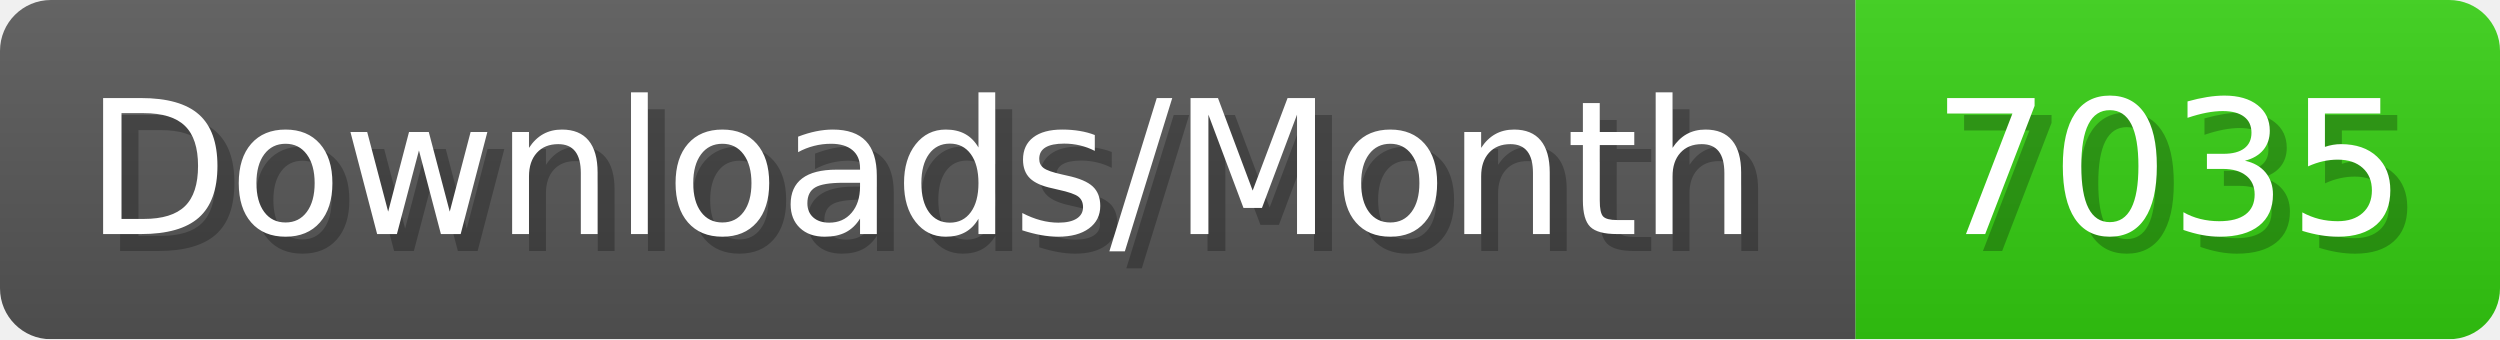
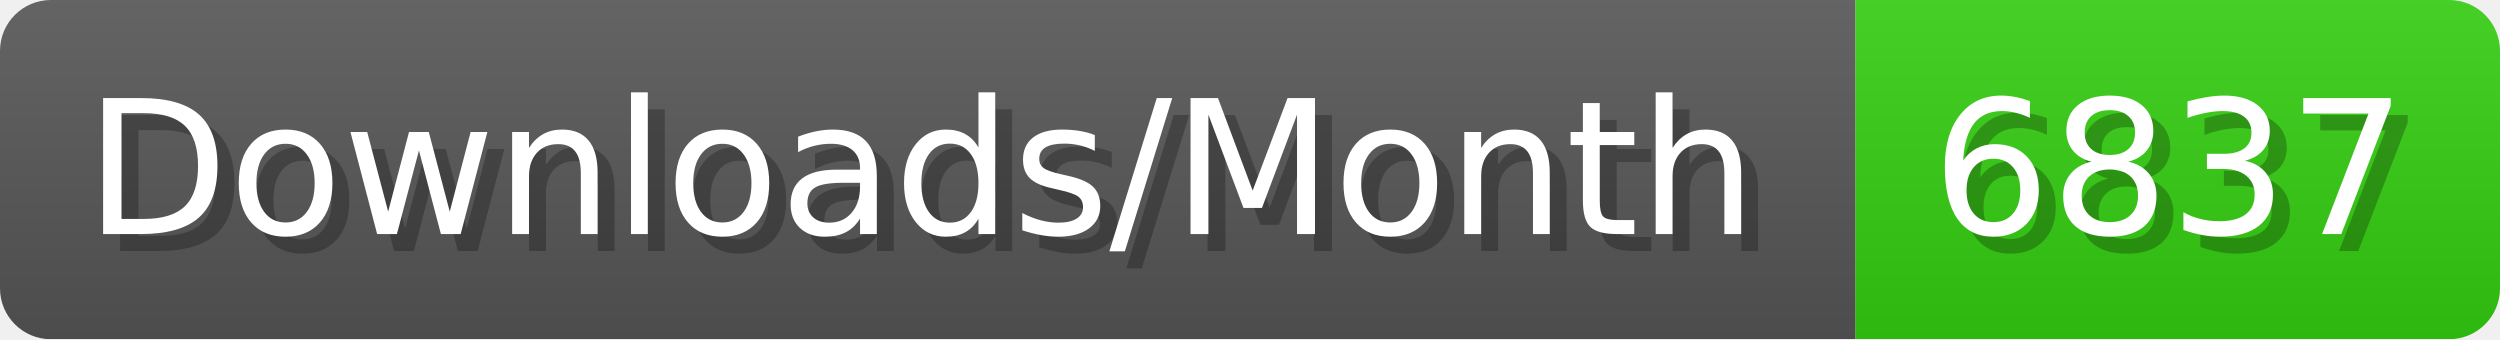
- <svg xmlns="http://www.w3.org/2000/svg" width="147.4" height="20" viewBox="0 0 1474 200" role="img" aria-label="Downloads/Month: 7035">
+ <svg xmlns="http://www.w3.org/2000/svg" width="147.4" height="20" viewBox="0 0 1474 200" role="img" aria-label="Downloads/Month: 6837">
  <linearGradient id="YlXUI" x2="0" y2="100%">
    <stop offset="0" stop-opacity=".1" stop-color="#EEE" />
    <stop offset="1" stop-opacity=".1" />
  </linearGradient>
  <mask id="JHhop">
    <rect width="1474" height="200" rx="30" fill="#FFF" />
  </mask>
  <g mask="url(#JHhop)">
    <rect width="1094" height="200" fill="#555" />
    <rect width="380" height="200" fill="#3C1" x="1094" />
    <rect width="1474" height="200" fill="url(#YlXUI)" />
  </g>
  <g aria-hidden="true" fill="#fff" text-anchor="start" font-family="Verdana,DejaVu Sans,sans-serif" font-size="110">
    <text x="60" y="148" textLength="994" fill="#000" opacity="0.25">Downloads/Month</text>
    <text x="50" y="138" textLength="994">Downloads/Month</text>
-     <text x="1149" y="148" textLength="280" fill="#000" opacity="0.25">7035</text>
-     <text x="1139" y="138" textLength="280">7035</text>
+     <text x="1149" y="148" textLength="280" fill="#000" opacity="0.25">6837</text>
+     <text x="1139" y="138" textLength="280">6837</text>
  </g>
</svg>
